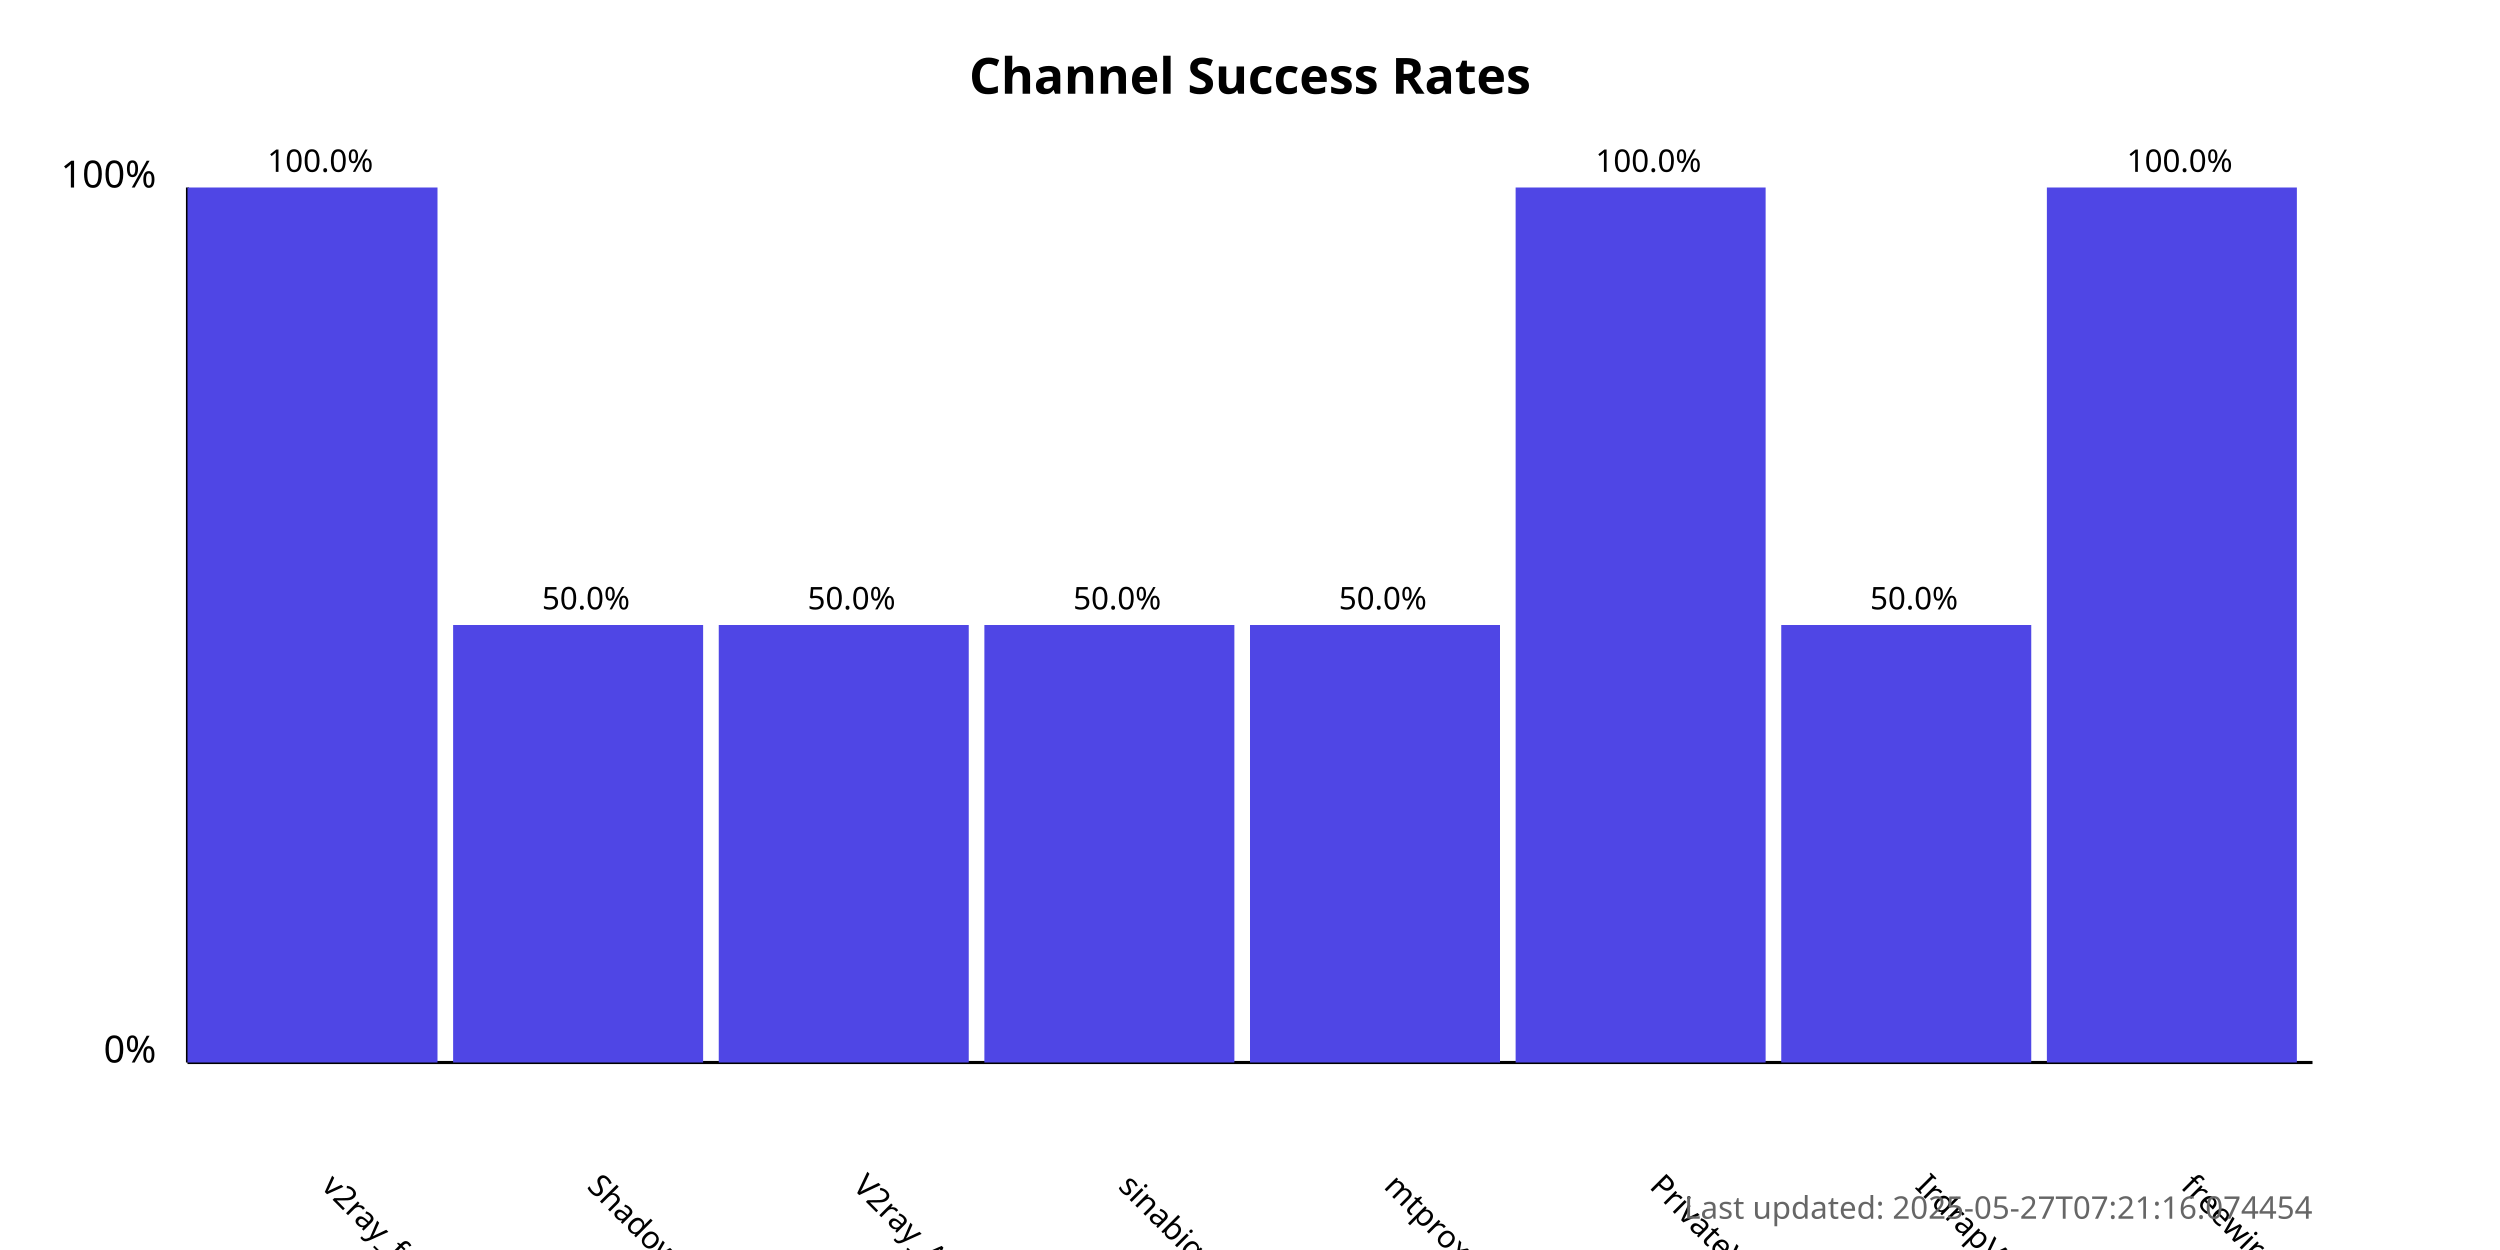
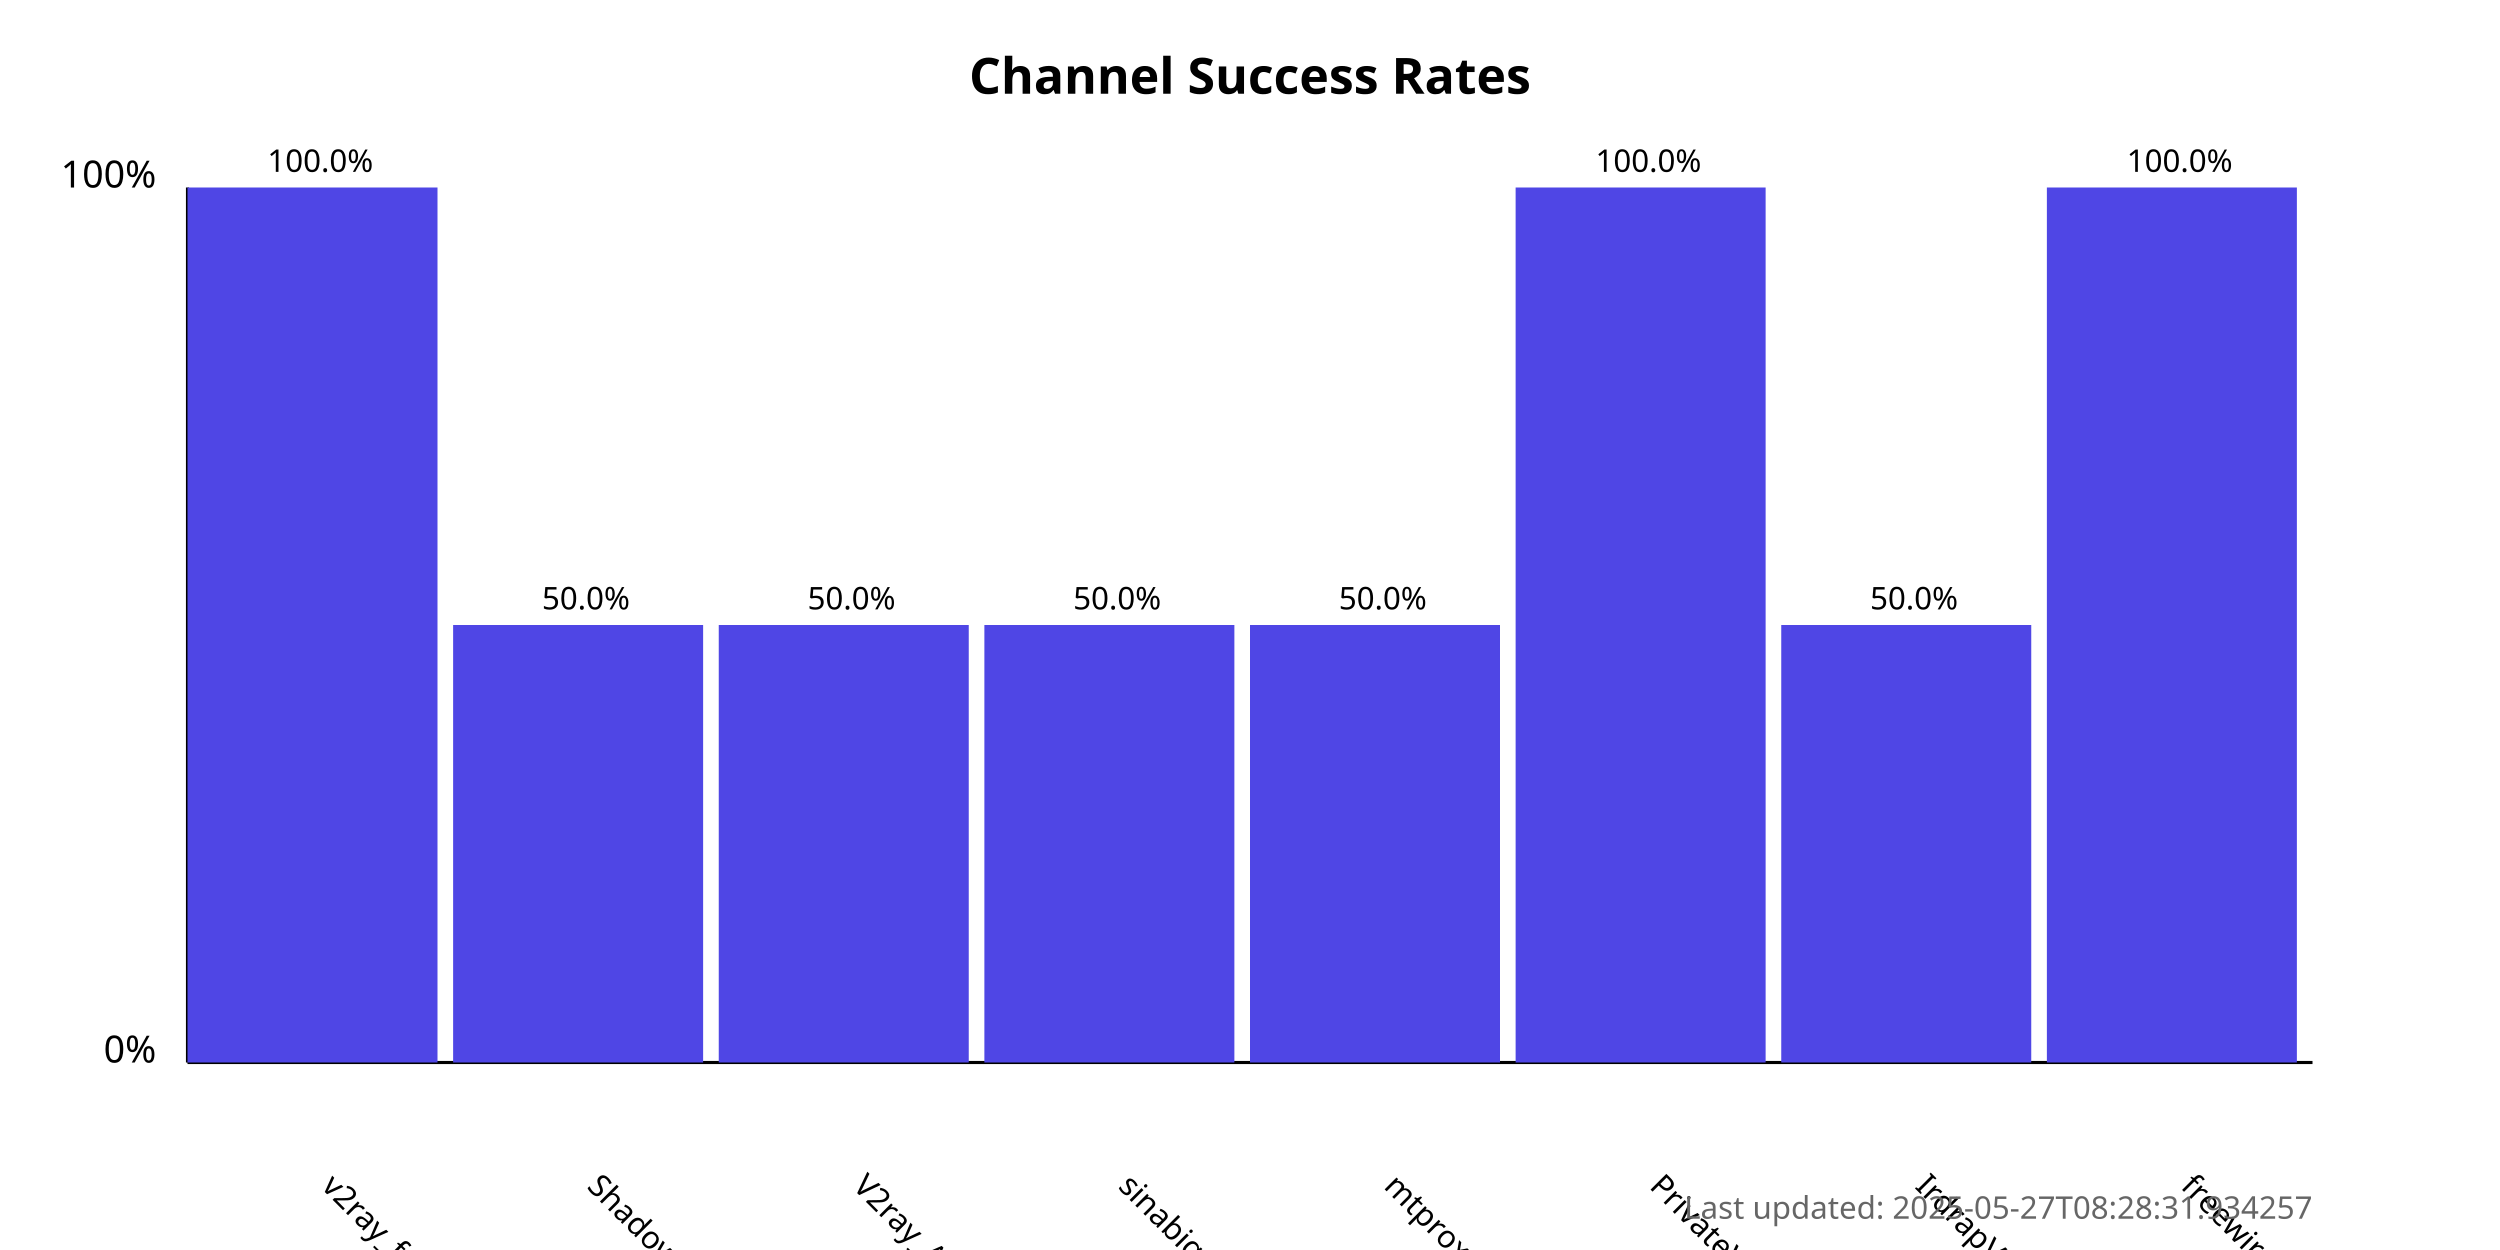
<svg xmlns="http://www.w3.org/2000/svg" width="800" height="400">
  <style>
            .chart-title { font: bold 16px sans-serif; }
            .axis-label { font: 12px sans-serif; }
            .tick-label { font: 10px sans-serif; }
            .bar { fill: #4f46e5; }
            .bar:hover { fill: #6366f1; }
            .timestamp { font: 10px sans-serif; fill: #666; }
        </style>
  <text x="400.0" y="30" text-anchor="middle" class="chart-title">
            Channel Success Rates
        </text>
  <line x1="60" y1="340" x2="60" y2="60" stroke="black" stroke-width="1" />
  <line x1="60" y1="340" x2="740" y2="340" stroke="black" stroke-width="1" />
  <text x="50" y="340" text-anchor="end" class="axis-label">0%</text>
  <text x="50" y="60" text-anchor="end" class="axis-label">100%</text>
  <g>
    <rect x="60" y="60.0" width="80.0" height="280.0" class="bar" />
    <text x="102.5" y="380" transform="rotate(45, 102.5, 380)" text-anchor="start" class="tick-label">
                v2ray_free_conf
            </text>
    <text x="102.5" y="55.0" text-anchor="middle" class="tick-label">
                100.0%
            </text>
  </g>
  <g>
    <rect x="145.0" y="200.0" width="80.0" height="140.0" class="bar" />
    <text x="187.5" y="380" transform="rotate(45, 187.5, 380)" text-anchor="start" class="tick-label">
                ShadowProxy66
            </text>
    <text x="187.5" y="195.0" text-anchor="middle" class="tick-label">
                50.0%
            </text>
  </g>
  <g>
    <rect x="230.0" y="200.0" width="80.0" height="140.0" class="bar" />
    <text x="272.5" y="380" transform="rotate(45, 272.5, 380)" text-anchor="start" class="tick-label">
                V2ray_Alpha
            </text>
    <text x="272.5" y="195.0" text-anchor="middle" class="tick-label">
                50.0%
            </text>
  </g>
  <g>
    <rect x="315.0" y="200.0" width="80.0" height="140.0" class="bar" />
    <text x="357.5" y="380" transform="rotate(45, 357.5, 380)" text-anchor="start" class="tick-label">
                sinabigo
            </text>
    <text x="357.5" y="195.0" text-anchor="middle" class="tick-label">
                50.0%
            </text>
  </g>
  <g>
    <rect x="400.0" y="200.0" width="80.0" height="140.0" class="bar" />
    <text x="442.5" y="380" transform="rotate(45, 442.5, 380)" text-anchor="start" class="tick-label">
                mtproxy_lists
            </text>
    <text x="442.5" y="195.0" text-anchor="middle" class="tick-label">
                50.0%
            </text>
  </g>
  <g>
    <rect x="485.0" y="60.0" width="80.0" height="280.0" class="bar" />
    <text x="527.5" y="380" transform="rotate(45, 527.5, 380)" text-anchor="start" class="tick-label">
                PrivateVPNs
            </text>
    <text x="527.5" y="55.0" text-anchor="middle" class="tick-label">
                100.0%
            </text>
  </g>
  <g>
    <rect x="570.0" y="200.0" width="80.0" height="140.0" class="bar" />
    <text x="612.5" y="380" transform="rotate(45, 612.5, 380)" text-anchor="start" class="tick-label">
                IrdrapVPNnews
            </text>
    <text x="612.5" y="195.0" text-anchor="middle" class="tick-label">
                50.0%
            </text>
  </g>
  <g>
    <rect x="655.0" y="60.0" width="80.0" height="280.0" class="bar" />
    <text x="697.5" y="380" transform="rotate(45, 697.5, 380)" text-anchor="start" class="tick-label">
                freewireguard
            </text>
    <text x="697.5" y="55.0" text-anchor="middle" class="tick-label">
                100.0%
            </text>
  </g>
  <text x="740" y="390" text-anchor="end" class="timestamp">
-             Last updated: 2025-05-27T07:21:16.074454
+             Last updated: 2025-05-27T08:28:31.934257
        </text>
</svg>
